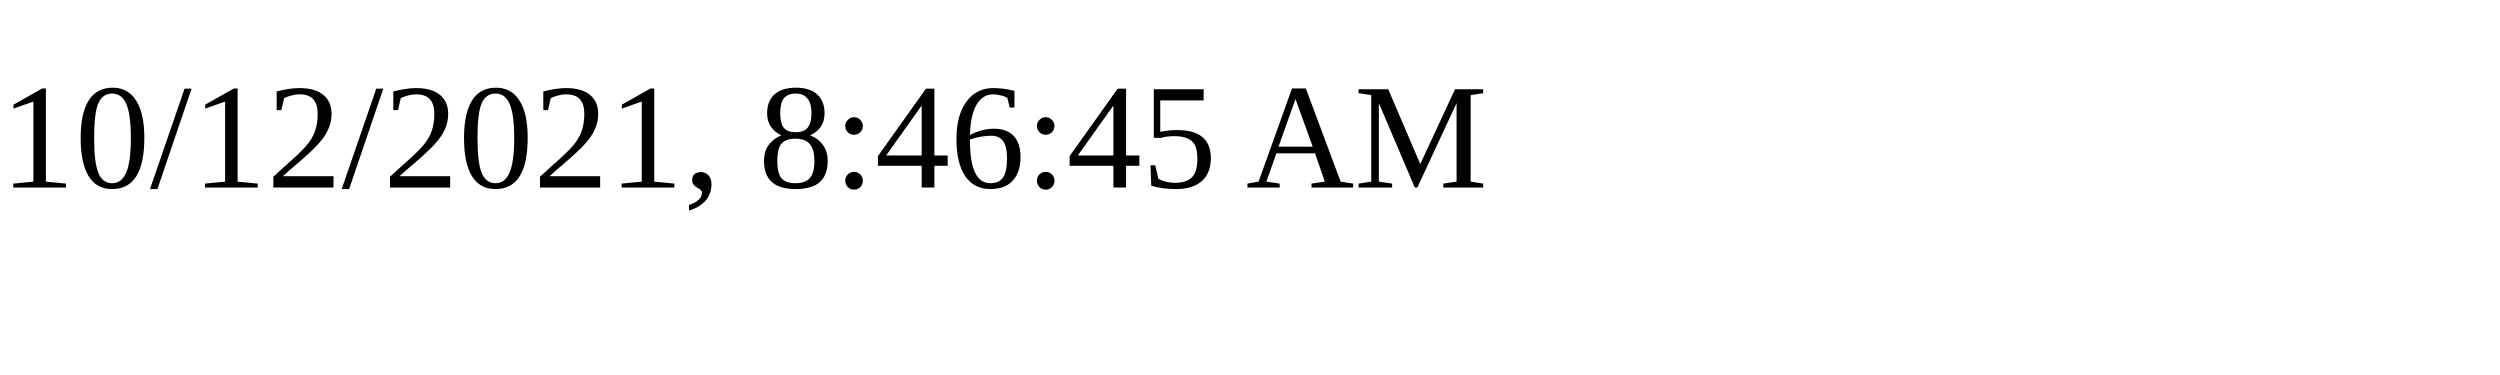
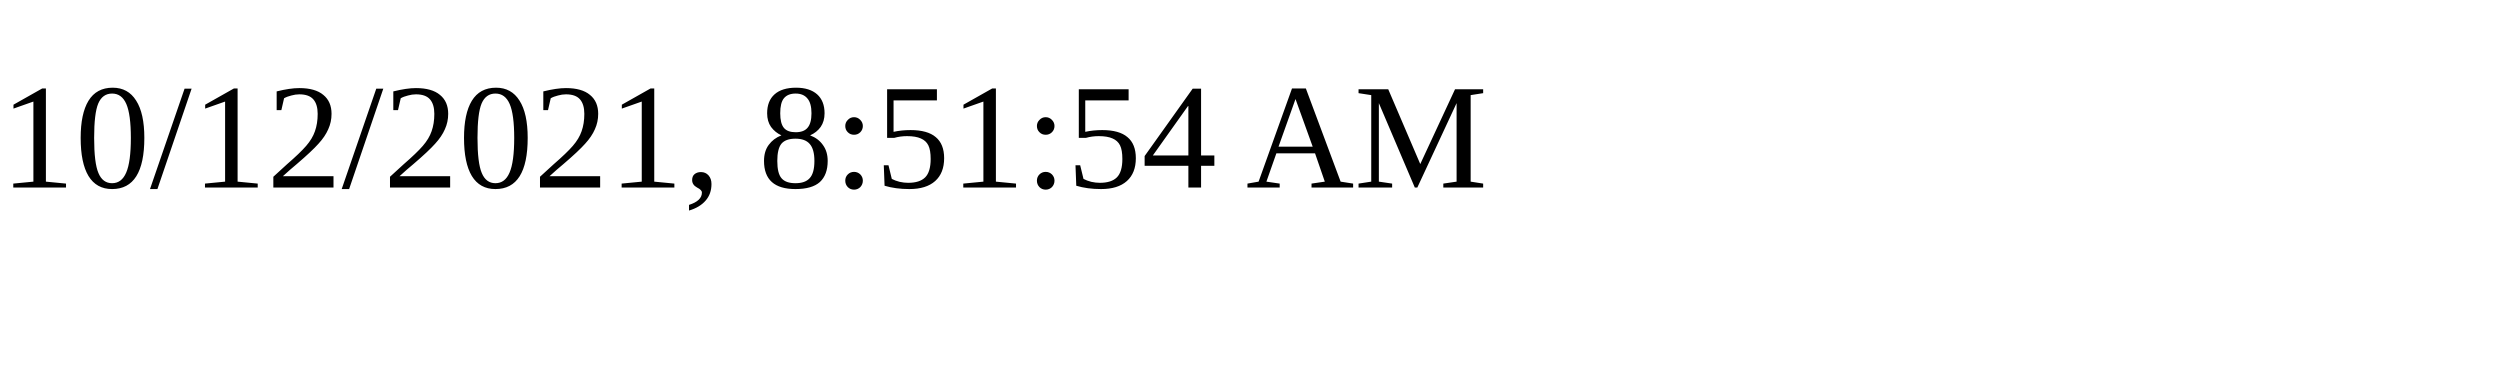
<svg xmlns="http://www.w3.org/2000/svg" height="30" width="200">
-   <text x="0" y="15">10/12/2021, 8:46:45 AM</text>
+   <text x="0" y="15">10/12/2021, 8:51:54 AM</text>
</svg>
